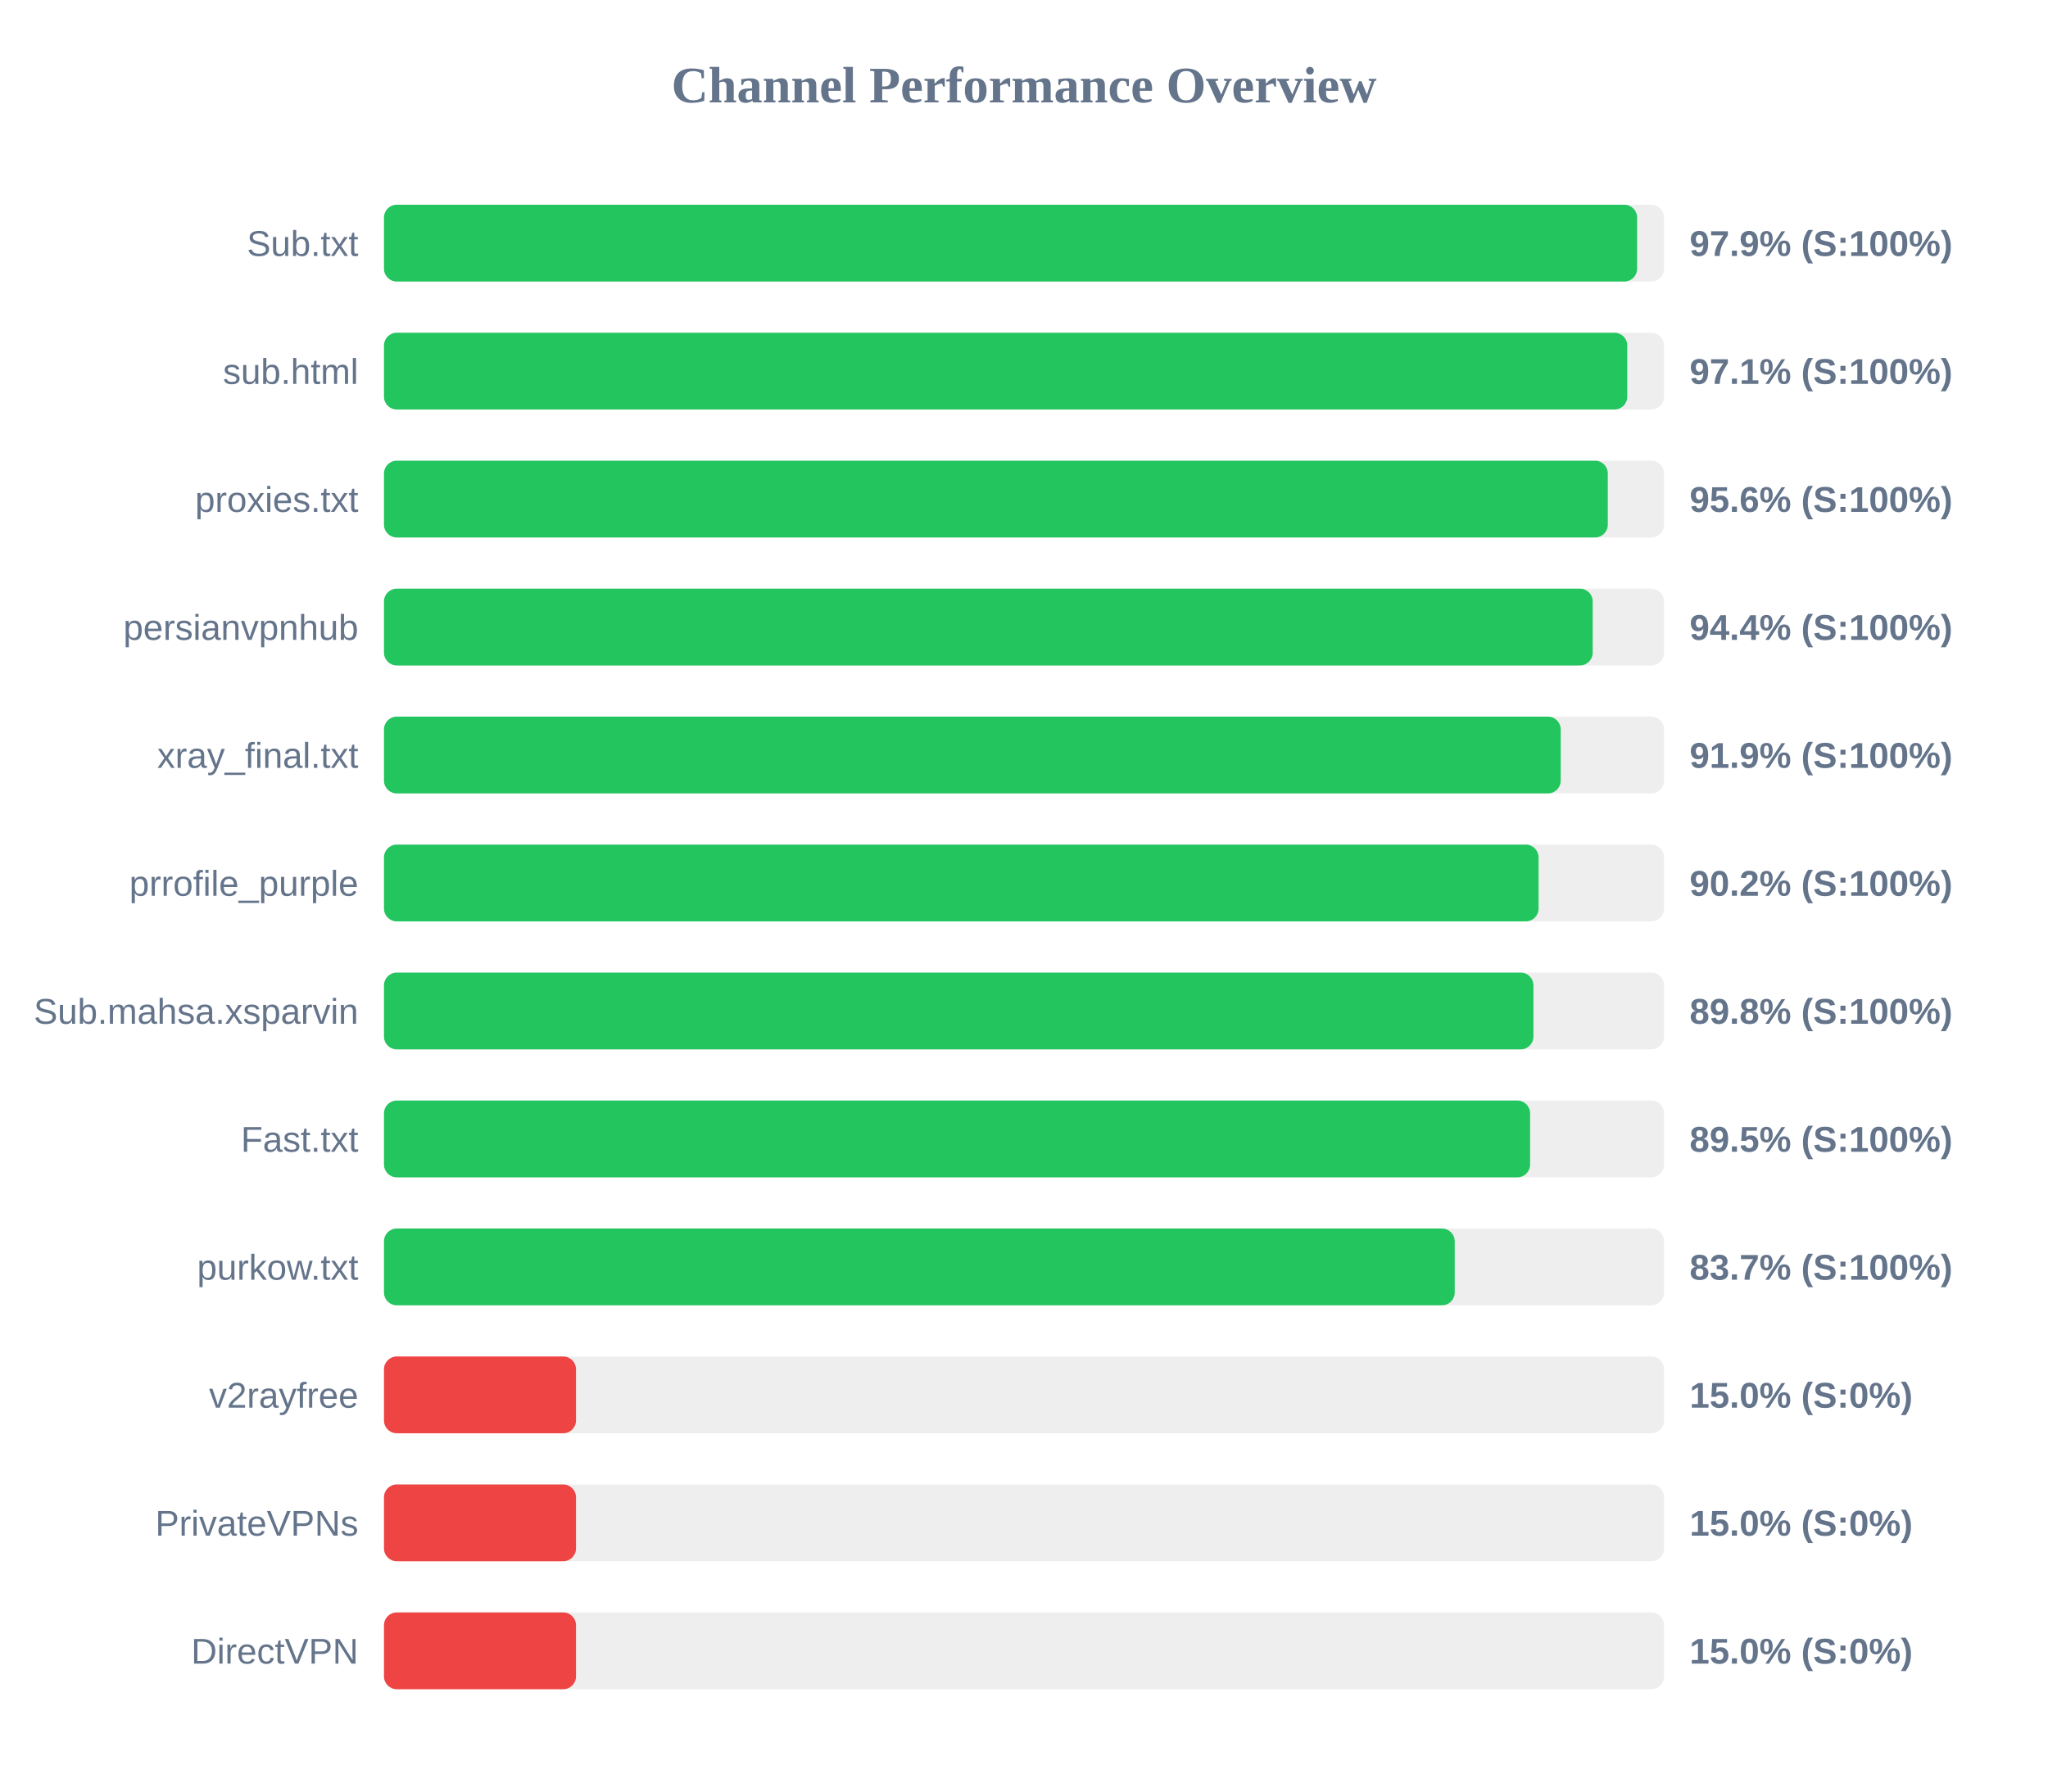
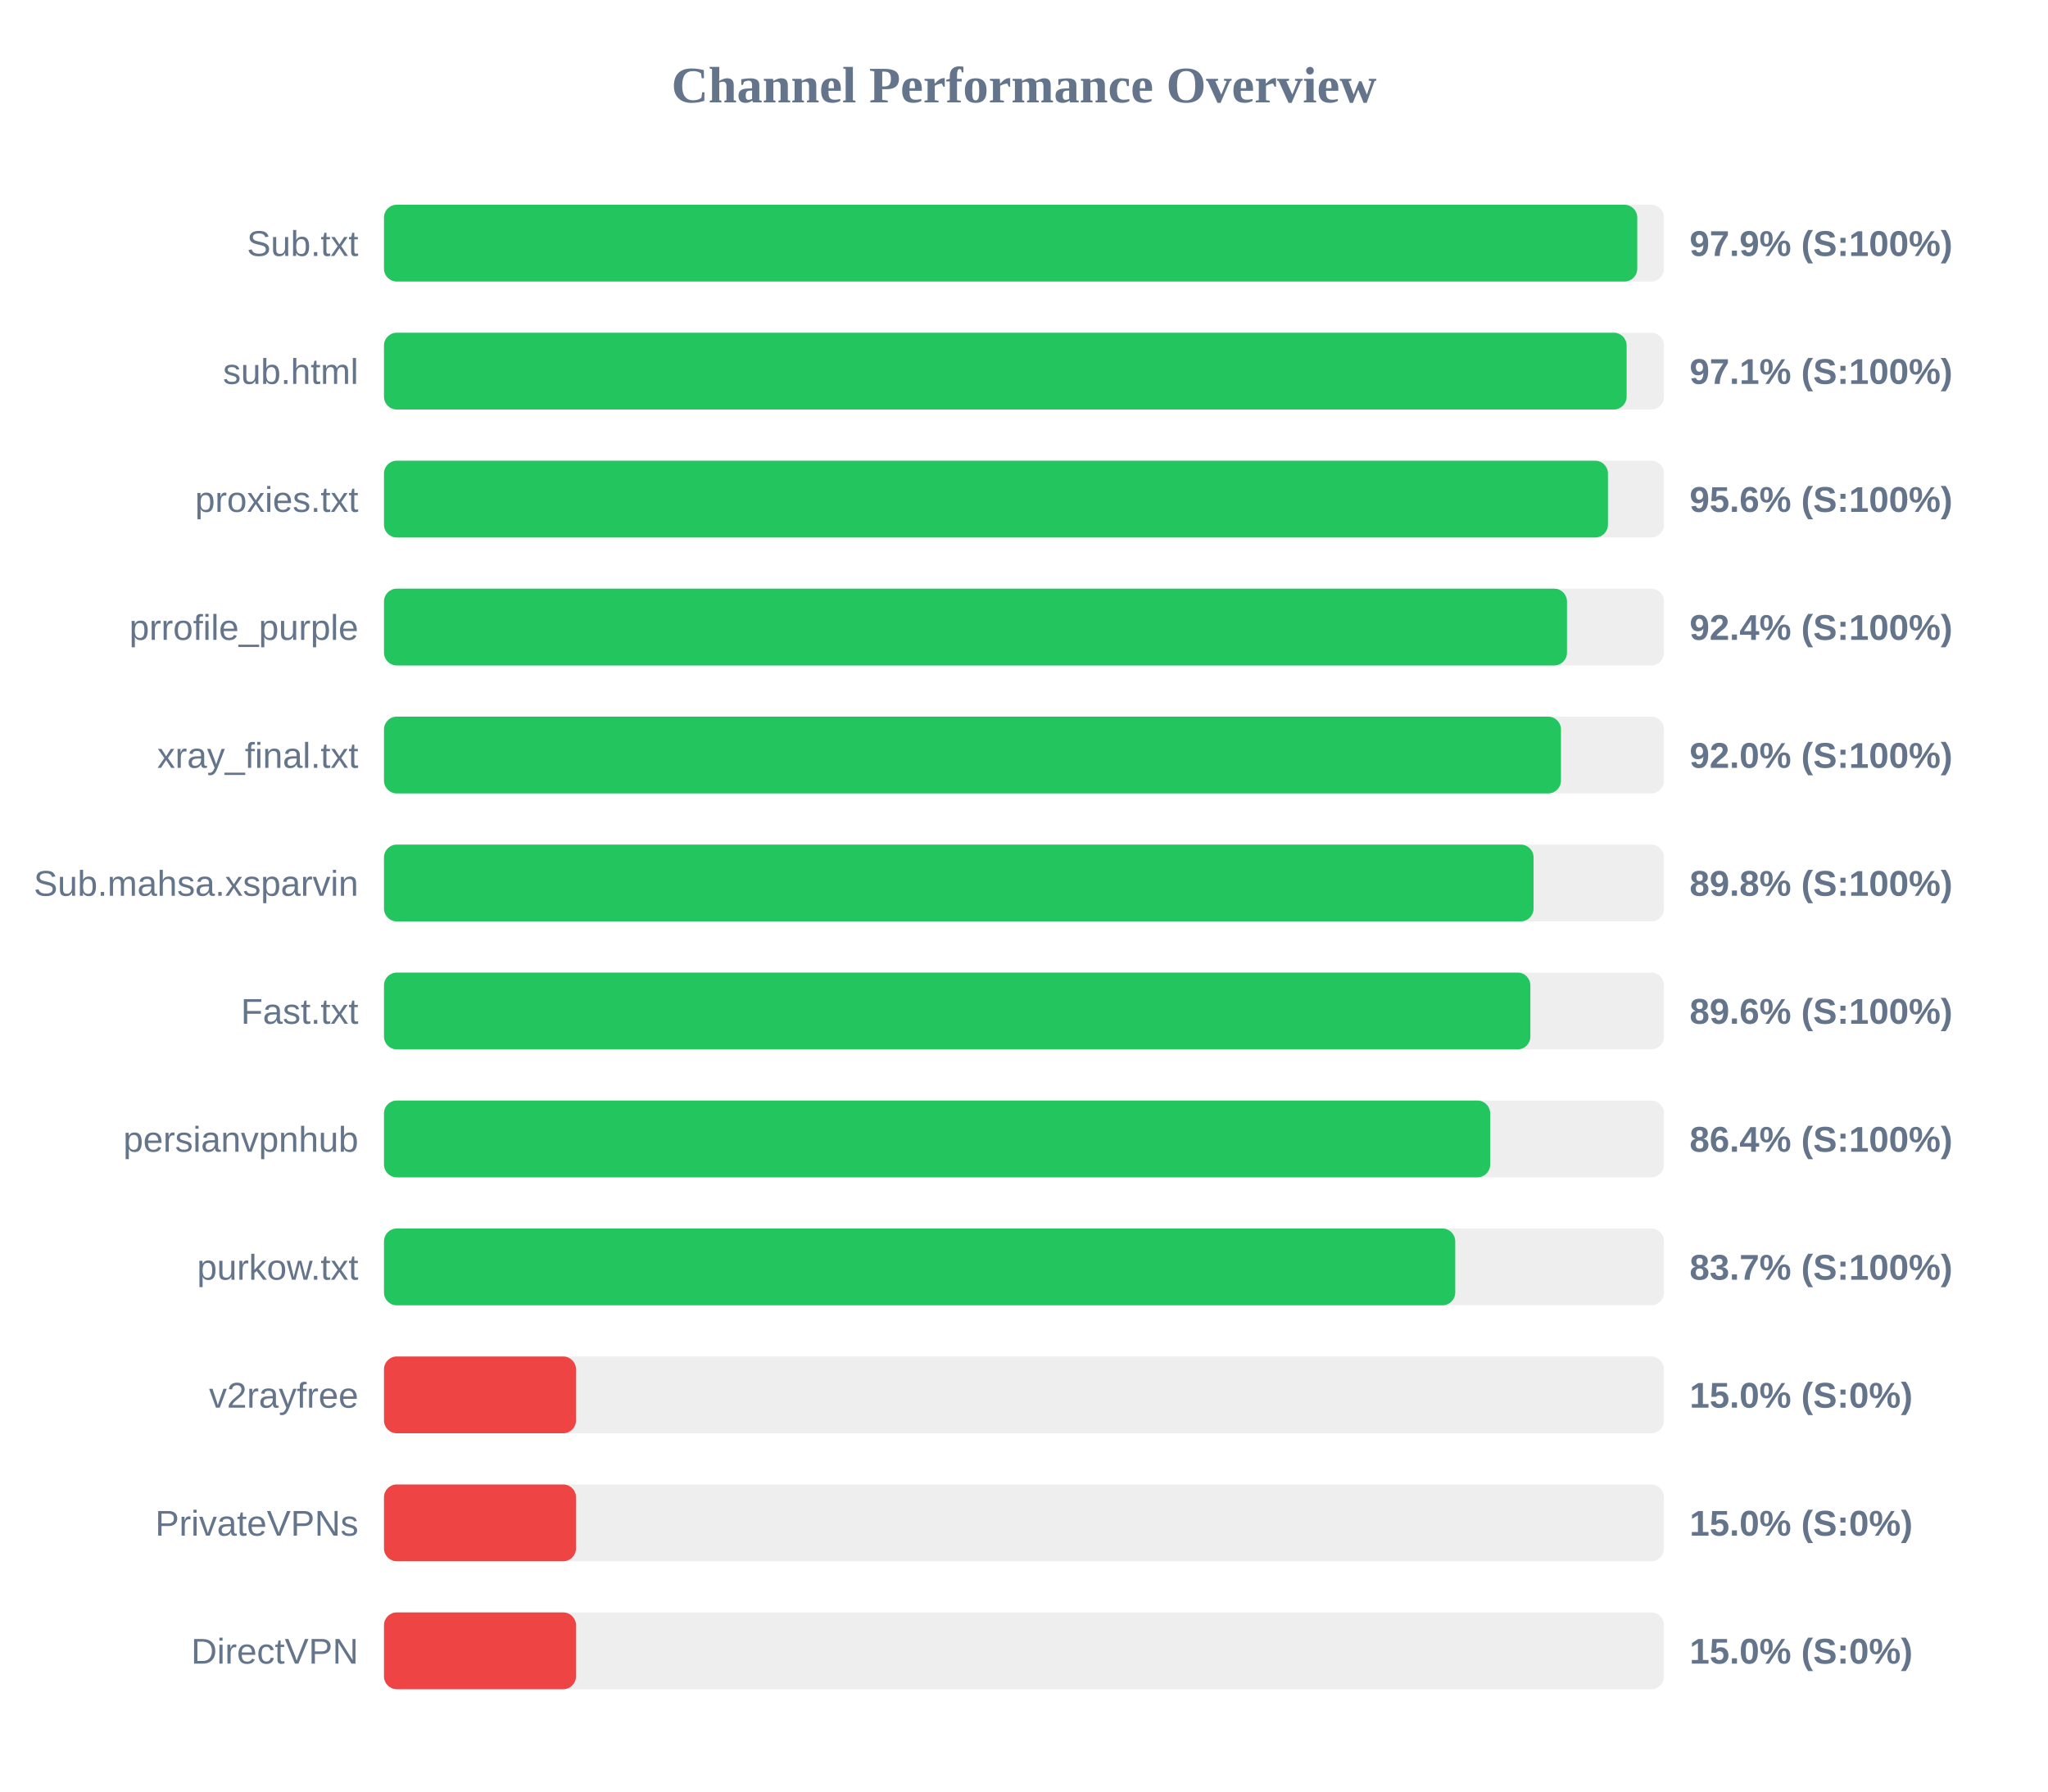
<svg xmlns="http://www.w3.org/2000/svg" width="800" height="700" version="1.1">
  <style>
        .row { font: 14px Arial; fill: #64748b; }
        .score { font: bold 14px Arial; fill: #64748b; }
    </style>
  <text x="400" y="40" text-anchor="middle" font-size="20px" font-weight="bold" fill="#64748b">Channel Performance Overview</text>
  <rect x="150" y="80" width="500" height="30" fill="#eee" rx="5" />
-   <rect x="150" y="80" width="489.5" height="30" fill="#22c55e" rx="5" />
+   <rect x="150" y="80" width="489.55" height="30" fill="#22c55e" rx="5" />
  <text x="140" y="100" text-anchor="end" class="row">Sub.txt</text>
  <text x="660" y="100" text-anchor="start" class="score">97.9% (S:100%)</text>
  <rect x="150" y="130" width="500" height="30" fill="#eee" rx="5" />
-   <rect x="150" y="130" width="485.65" height="30" fill="#22c55e" rx="5" />
+   <rect x="150" y="130" width="485.4" height="30" fill="#22c55e" rx="5" />
  <text x="140" y="150" text-anchor="end" class="row">sub.html</text>
  <text x="660" y="150" text-anchor="start" class="score">97.1% (S:100%)</text>
  <rect x="150" y="180" width="500" height="30" fill="#eee" rx="5" />
-   <rect x="150" y="180" width="478.05" height="30" fill="#22c55e" rx="5" />
+   <rect x="150" y="180" width="478.1" height="30" fill="#22c55e" rx="5" />
  <text x="140" y="200" text-anchor="end" class="row">proxies.txt</text>
  <text x="660" y="200" text-anchor="start" class="score">95.6% (S:100%)</text>
  <rect x="150" y="230" width="500" height="30" fill="#eee" rx="5" />
-   <rect x="150" y="230" width="472.15" height="30" fill="#22c55e" rx="5" />
-   <text x="140" y="250" text-anchor="end" class="row">persianvpnhub</text>
-   <text x="660" y="250" text-anchor="start" class="score">94.4% (S:100%)</text>
+   <rect x="150" y="230" width="462.1" height="30" fill="#22c55e" rx="5" />
+   <text x="140" y="250" text-anchor="end" class="row">prrofile_purple</text>
+   <text x="660" y="250" text-anchor="start" class="score">92.4% (S:100%)</text>
  <rect x="150" y="280" width="500" height="30" fill="#eee" rx="5" />
-   <rect x="150" y="280" width="459.65" height="30" fill="#22c55e" rx="5" />
+   <rect x="150" y="280" width="459.75" height="30" fill="#22c55e" rx="5" />
  <text x="140" y="300" text-anchor="end" class="row">xray_final.txt</text>
-   <text x="660" y="300" text-anchor="start" class="score">91.9% (S:100%)</text>
+   <text x="660" y="300" text-anchor="start" class="score">92.0% (S:100%)</text>
  <rect x="150" y="330" width="500" height="30" fill="#eee" rx="5" />
-   <rect x="150" y="330" width="451.0" height="30" fill="#22c55e" rx="5" />
-   <text x="140" y="350" text-anchor="end" class="row">prrofile_purple</text>
-   <text x="660" y="350" text-anchor="start" class="score">90.2% (S:100%)</text>
+   <rect x="150" y="330" width="449.05" height="30" fill="#22c55e" rx="5" />
+   <text x="140" y="350" text-anchor="end" class="row">Sub.mahsa.xsparvin</text>
+   <text x="660" y="350" text-anchor="start" class="score">89.8% (S:100%)</text>
  <rect x="150" y="380" width="500" height="30" fill="#eee" rx="5" />
-   <rect x="150" y="380" width="449.0" height="30" fill="#22c55e" rx="5" />
-   <text x="140" y="400" text-anchor="end" class="row">Sub.mahsa.xsparvin</text>
-   <text x="660" y="400" text-anchor="start" class="score">89.8% (S:100%)</text>
+   <rect x="150" y="380" width="447.8" height="30" fill="#22c55e" rx="5" />
+   <text x="140" y="400" text-anchor="end" class="row">Fast.txt</text>
+   <text x="660" y="400" text-anchor="start" class="score">89.6% (S:100%)</text>
  <rect x="150" y="430" width="500" height="30" fill="#eee" rx="5" />
-   <rect x="150" y="430" width="447.7" height="30" fill="#22c55e" rx="5" />
-   <text x="140" y="450" text-anchor="end" class="row">Fast.txt</text>
-   <text x="660" y="450" text-anchor="start" class="score">89.5% (S:100%)</text>
+   <rect x="150" y="430" width="432.1" height="30" fill="#22c55e" rx="5" />
+   <text x="140" y="450" text-anchor="end" class="row">persianvpnhub</text>
+   <text x="660" y="450" text-anchor="start" class="score">86.4% (S:100%)</text>
  <rect x="150" y="480" width="500" height="30" fill="#eee" rx="5" />
-   <rect x="150" y="480" width="418.25" height="30" fill="#22c55e" rx="5" />
+   <rect x="150" y="480" width="418.45" height="30" fill="#22c55e" rx="5" />
  <text x="140" y="500" text-anchor="end" class="row">purkow.txt</text>
  <text x="660" y="500" text-anchor="start" class="score">83.7% (S:100%)</text>
  <rect x="150" y="530" width="500" height="30" fill="#eee" rx="5" />
  <rect x="150" y="530" width="75.0" height="30" fill="#ef4444" rx="5" />
  <text x="140" y="550" text-anchor="end" class="row">v2rayfree</text>
  <text x="660" y="550" text-anchor="start" class="score">15.0% (S:0%)</text>
  <rect x="150" y="580" width="500" height="30" fill="#eee" rx="5" />
  <rect x="150" y="580" width="75.0" height="30" fill="#ef4444" rx="5" />
  <text x="140" y="600" text-anchor="end" class="row">PrivateVPNs</text>
  <text x="660" y="600" text-anchor="start" class="score">15.0% (S:0%)</text>
  <rect x="150" y="630" width="500" height="30" fill="#eee" rx="5" />
  <rect x="150" y="630" width="75.0" height="30" fill="#ef4444" rx="5" />
  <text x="140" y="650" text-anchor="end" class="row">DirectVPN</text>
  <text x="660" y="650" text-anchor="start" class="score">15.0% (S:0%)</text>
</svg>
